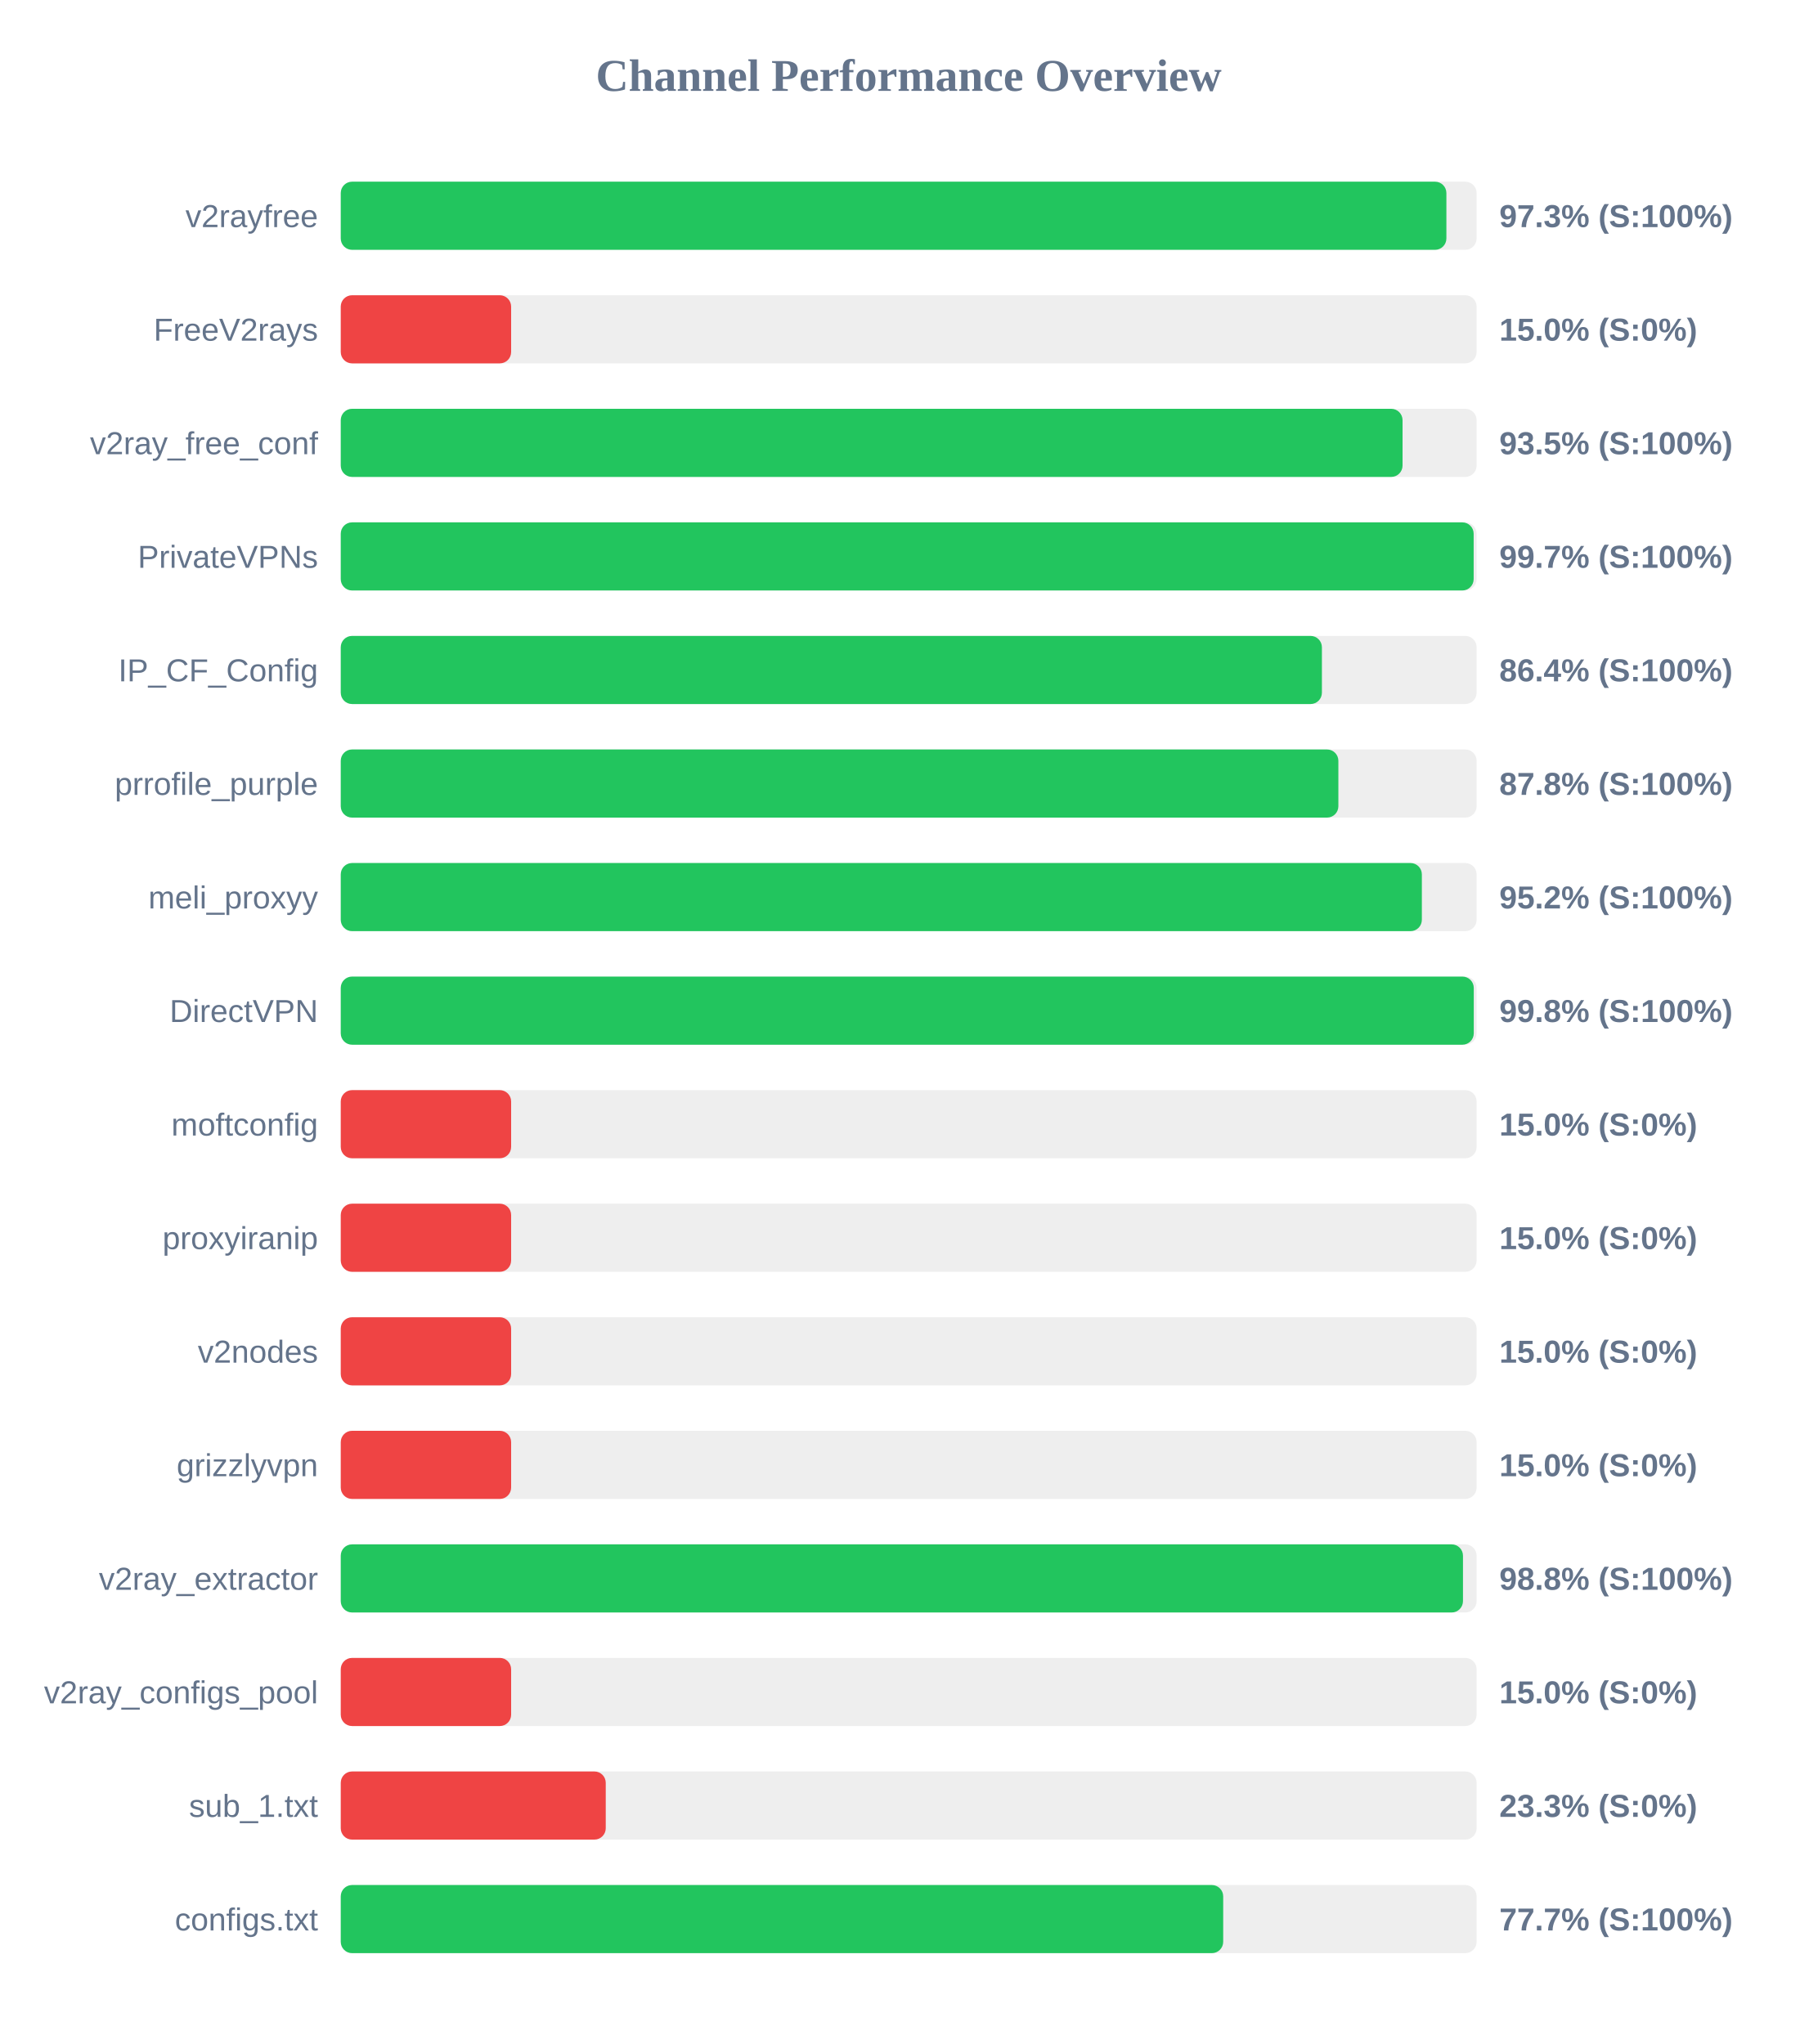
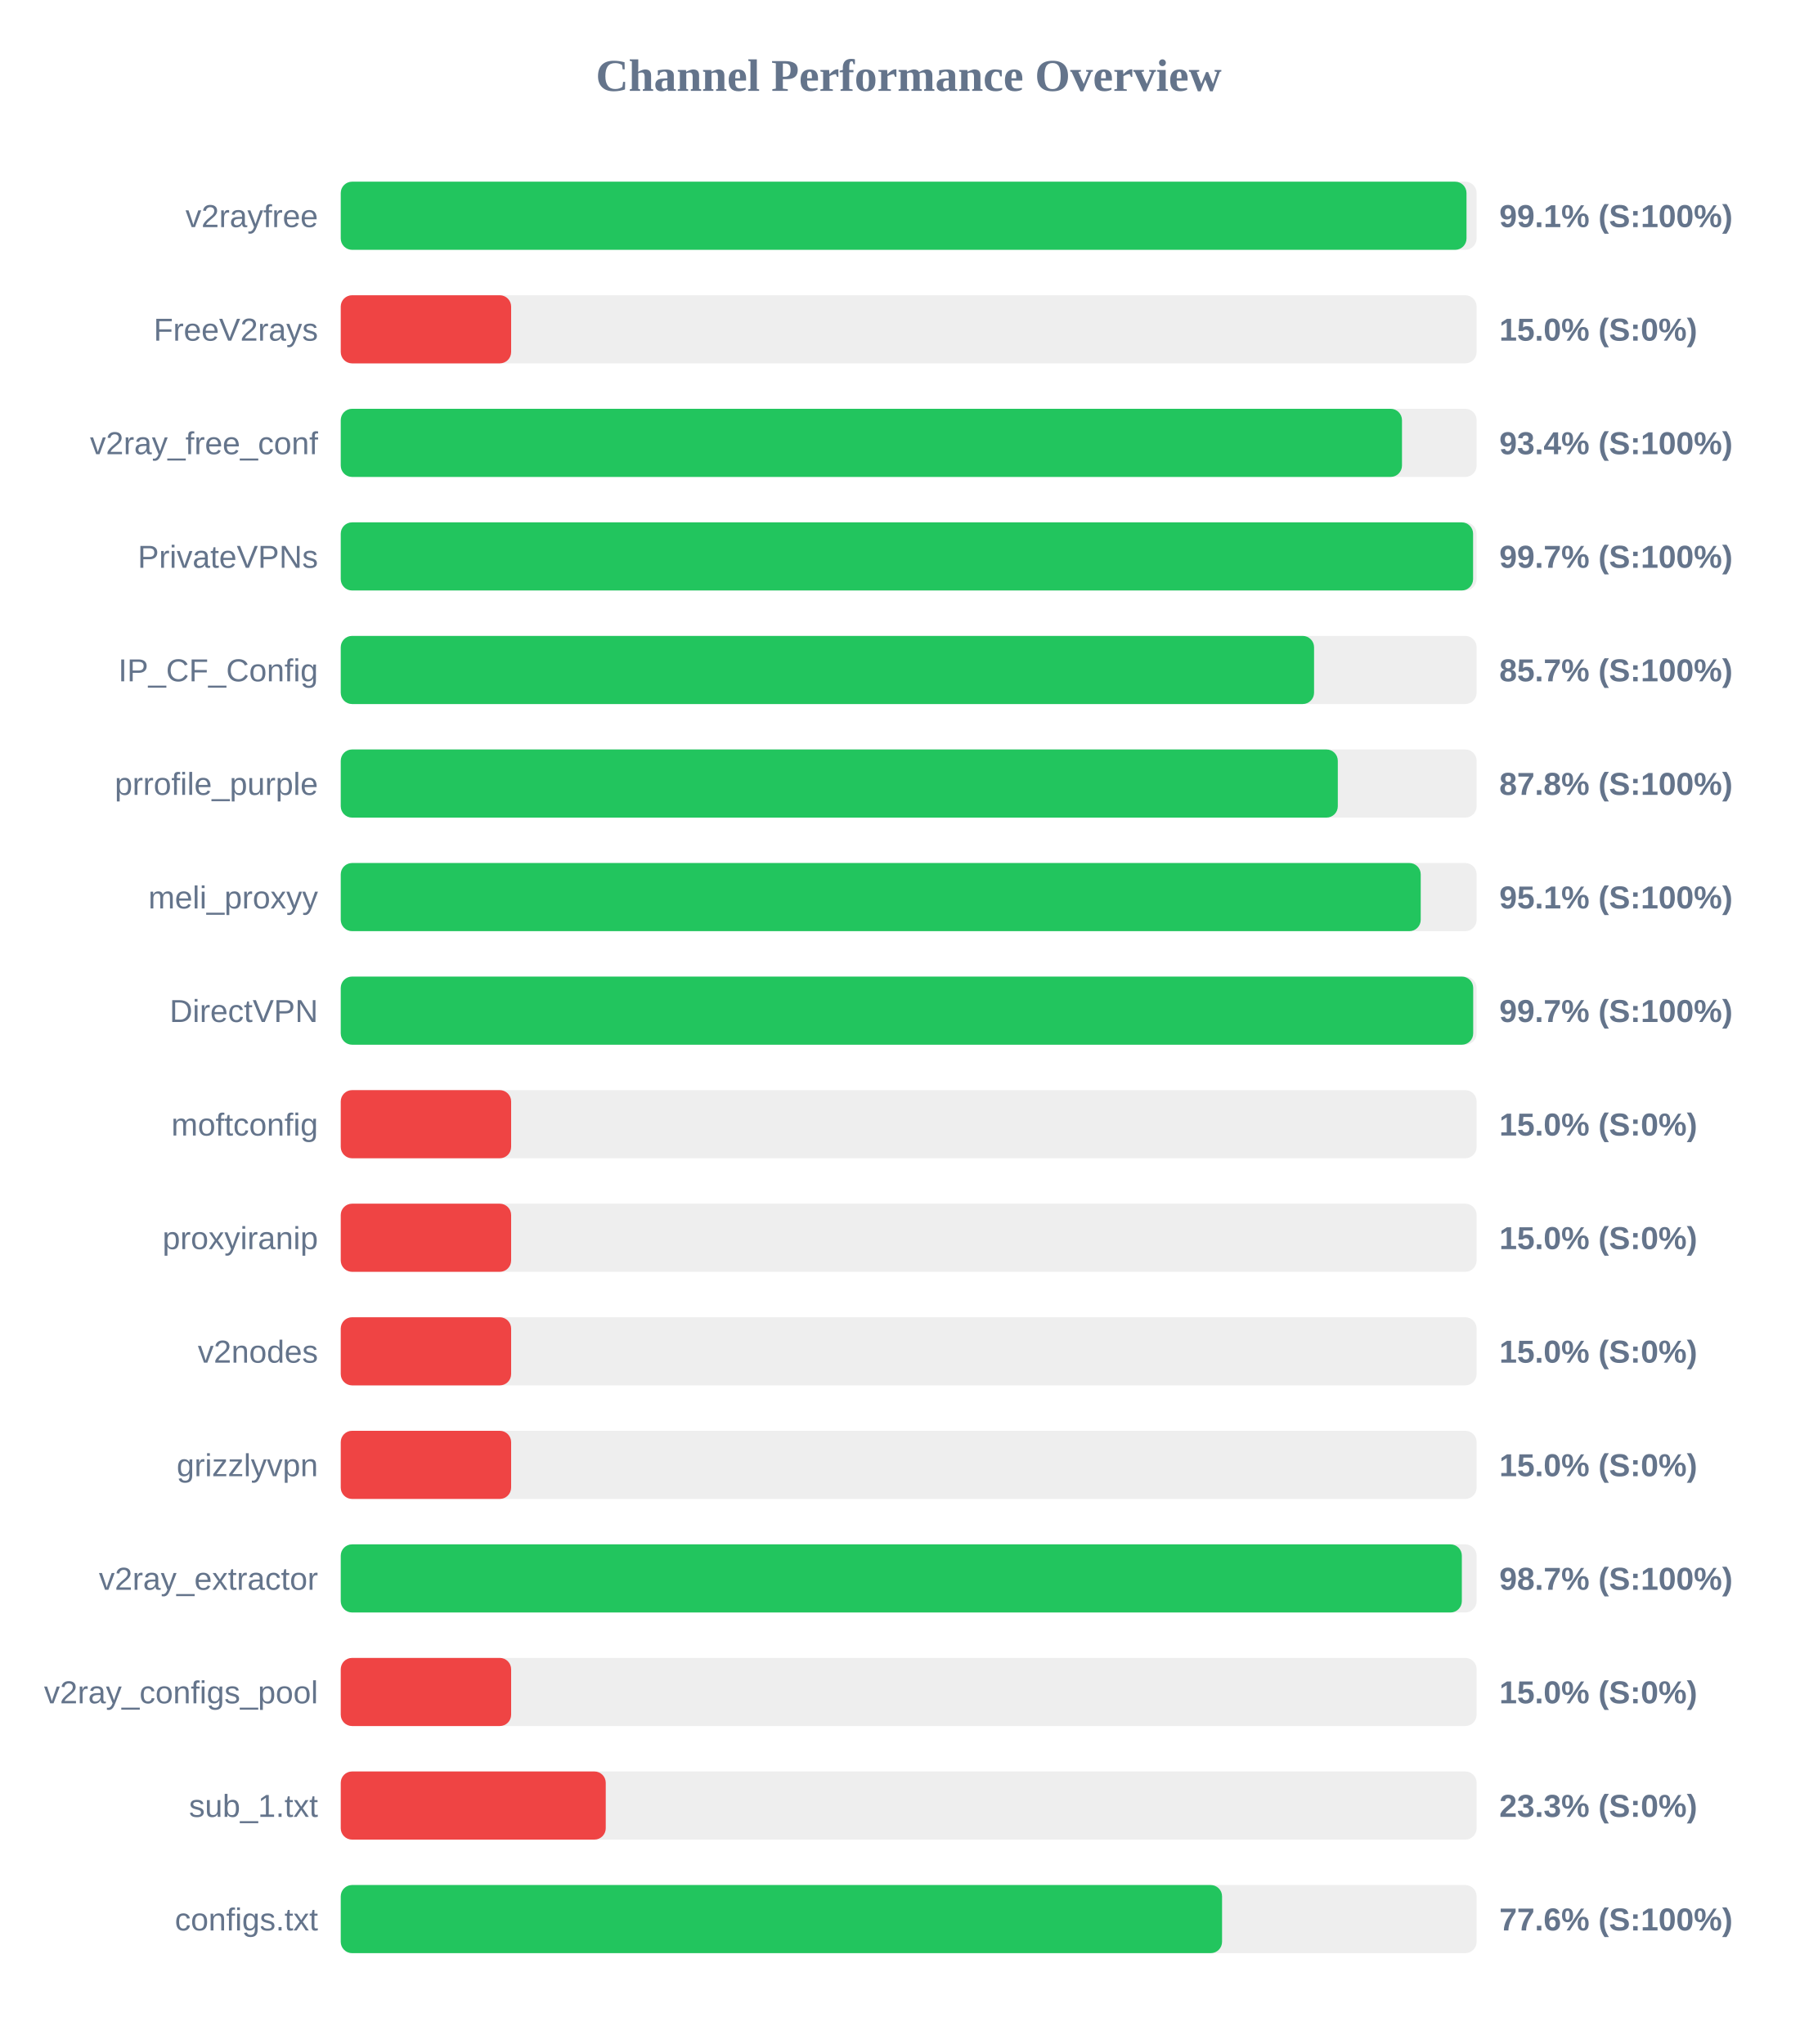
<svg xmlns="http://www.w3.org/2000/svg" width="800" height="900" version="1.1">
  <style>
        .row { font: 14px Arial; fill: #64748b; }
        .score { font: bold 14px Arial; fill: #64748b; }
    </style>
  <text x="400" y="40" text-anchor="middle" font-size="20px" font-weight="bold" fill="#64748b">Channel Performance Overview</text>
  <rect x="150" y="80" width="500" height="30" fill="#eee" rx="5" />
-   <rect x="150" y="80" width="486.7" height="30" fill="#22c55e" rx="5" />
+   <rect x="150" y="80" width="495.55" height="30" fill="#22c55e" rx="5" />
  <text x="140" y="100" text-anchor="end" class="row">v2rayfree</text>
-   <text x="660" y="100" text-anchor="start" class="score">97.3% (S:100%)</text>
+   <text x="660" y="100" text-anchor="start" class="score">99.1% (S:100%)</text>
  <rect x="150" y="130" width="500" height="30" fill="#eee" rx="5" />
  <rect x="150" y="130" width="75.0" height="30" fill="#ef4444" rx="5" />
  <text x="140" y="150" text-anchor="end" class="row">FreeV2rays</text>
  <text x="660" y="150" text-anchor="start" class="score">15.0% (S:0%)</text>
  <rect x="150" y="180" width="500" height="30" fill="#eee" rx="5" />
-   <rect x="150" y="180" width="467.4" height="30" fill="#22c55e" rx="5" />
+   <rect x="150" y="180" width="467.15" height="30" fill="#22c55e" rx="5" />
  <text x="140" y="200" text-anchor="end" class="row">v2ray_free_conf</text>
-   <text x="660" y="200" text-anchor="start" class="score">93.5% (S:100%)</text>
+   <text x="660" y="200" text-anchor="start" class="score">93.4% (S:100%)</text>
  <rect x="150" y="230" width="500" height="30" fill="#eee" rx="5" />
-   <rect x="150" y="230" width="498.7" height="30" fill="#22c55e" rx="5" />
+   <rect x="150" y="230" width="498.45" height="30" fill="#22c55e" rx="5" />
  <text x="140" y="250" text-anchor="end" class="row">PrivateVPNs</text>
  <text x="660" y="250" text-anchor="start" class="score">99.7% (S:100%)</text>
  <rect x="150" y="280" width="500" height="30" fill="#eee" rx="5" />
-   <rect x="150" y="280" width="431.9" height="30" fill="#22c55e" rx="5" />
+   <rect x="150" y="280" width="428.45" height="30" fill="#22c55e" rx="5" />
  <text x="140" y="300" text-anchor="end" class="row">IP_CF_Config</text>
-   <text x="660" y="300" text-anchor="start" class="score">86.4% (S:100%)</text>
+   <text x="660" y="300" text-anchor="start" class="score">85.7% (S:100%)</text>
  <rect x="150" y="330" width="500" height="30" fill="#eee" rx="5" />
-   <rect x="150" y="330" width="439.15" height="30" fill="#22c55e" rx="5" />
+   <rect x="150" y="330" width="438.9" height="30" fill="#22c55e" rx="5" />
  <text x="140" y="350" text-anchor="end" class="row">prrofile_purple</text>
  <text x="660" y="350" text-anchor="start" class="score">87.8% (S:100%)</text>
  <rect x="150" y="380" width="500" height="30" fill="#eee" rx="5" />
-   <rect x="150" y="380" width="475.9" height="30" fill="#22c55e" rx="5" />
+   <rect x="150" y="380" width="475.4" height="30" fill="#22c55e" rx="5" />
  <text x="140" y="400" text-anchor="end" class="row">meli_proxyy</text>
-   <text x="660" y="400" text-anchor="start" class="score">95.2% (S:100%)</text>
+   <text x="660" y="400" text-anchor="start" class="score">95.1% (S:100%)</text>
  <rect x="150" y="430" width="500" height="30" fill="#eee" rx="5" />
-   <rect x="150" y="430" width="498.75" height="30" fill="#22c55e" rx="5" />
+   <rect x="150" y="430" width="498.5" height="30" fill="#22c55e" rx="5" />
  <text x="140" y="450" text-anchor="end" class="row">DirectVPN</text>
-   <text x="660" y="450" text-anchor="start" class="score">99.8% (S:100%)</text>
+   <text x="660" y="450" text-anchor="start" class="score">99.7% (S:100%)</text>
  <rect x="150" y="480" width="500" height="30" fill="#eee" rx="5" />
  <rect x="150" y="480" width="75.0" height="30" fill="#ef4444" rx="5" />
  <text x="140" y="500" text-anchor="end" class="row">moftconfig</text>
  <text x="660" y="500" text-anchor="start" class="score">15.0% (S:0%)</text>
  <rect x="150" y="530" width="500" height="30" fill="#eee" rx="5" />
  <rect x="150" y="530" width="75.0" height="30" fill="#ef4444" rx="5" />
  <text x="140" y="550" text-anchor="end" class="row">proxyiranip</text>
  <text x="660" y="550" text-anchor="start" class="score">15.0% (S:0%)</text>
  <rect x="150" y="580" width="500" height="30" fill="#eee" rx="5" />
  <rect x="150" y="580" width="75.0" height="30" fill="#ef4444" rx="5" />
  <text x="140" y="600" text-anchor="end" class="row">v2nodes</text>
  <text x="660" y="600" text-anchor="start" class="score">15.0% (S:0%)</text>
  <rect x="150" y="630" width="500" height="30" fill="#eee" rx="5" />
  <rect x="150" y="630" width="75.0" height="30" fill="#ef4444" rx="5" />
  <text x="140" y="650" text-anchor="end" class="row">grizzlyvpn</text>
  <text x="660" y="650" text-anchor="start" class="score">15.0% (S:0%)</text>
  <rect x="150" y="680" width="500" height="30" fill="#eee" rx="5" />
-   <rect x="150" y="680" width="494.0" height="30" fill="#22c55e" rx="5" />
+   <rect x="150" y="680" width="493.5" height="30" fill="#22c55e" rx="5" />
  <text x="140" y="700" text-anchor="end" class="row">v2ray_extractor</text>
-   <text x="660" y="700" text-anchor="start" class="score">98.8% (S:100%)</text>
+   <text x="660" y="700" text-anchor="start" class="score">98.7% (S:100%)</text>
  <rect x="150" y="730" width="500" height="30" fill="#eee" rx="5" />
  <rect x="150" y="730" width="75.0" height="30" fill="#ef4444" rx="5" />
  <text x="140" y="750" text-anchor="end" class="row">v2ray_configs_pool</text>
  <text x="660" y="750" text-anchor="start" class="score">15.0% (S:0%)</text>
  <rect x="150" y="780" width="500" height="30" fill="#eee" rx="5" />
  <rect x="150" y="780" width="116.65" height="30" fill="#ef4444" rx="5" />
  <text x="140" y="800" text-anchor="end" class="row">sub_1.txt</text>
  <text x="660" y="800" text-anchor="start" class="score">23.3% (S:0%)</text>
  <rect x="150" y="830" width="500" height="30" fill="#eee" rx="5" />
-   <rect x="150" y="830" width="388.45" height="30" fill="#22c55e" rx="5" />
+   <rect x="150" y="830" width="387.95" height="30" fill="#22c55e" rx="5" />
  <text x="140" y="850" text-anchor="end" class="row">configs.txt</text>
-   <text x="660" y="850" text-anchor="start" class="score">77.7% (S:100%)</text>
+   <text x="660" y="850" text-anchor="start" class="score">77.6% (S:100%)</text>
</svg>
